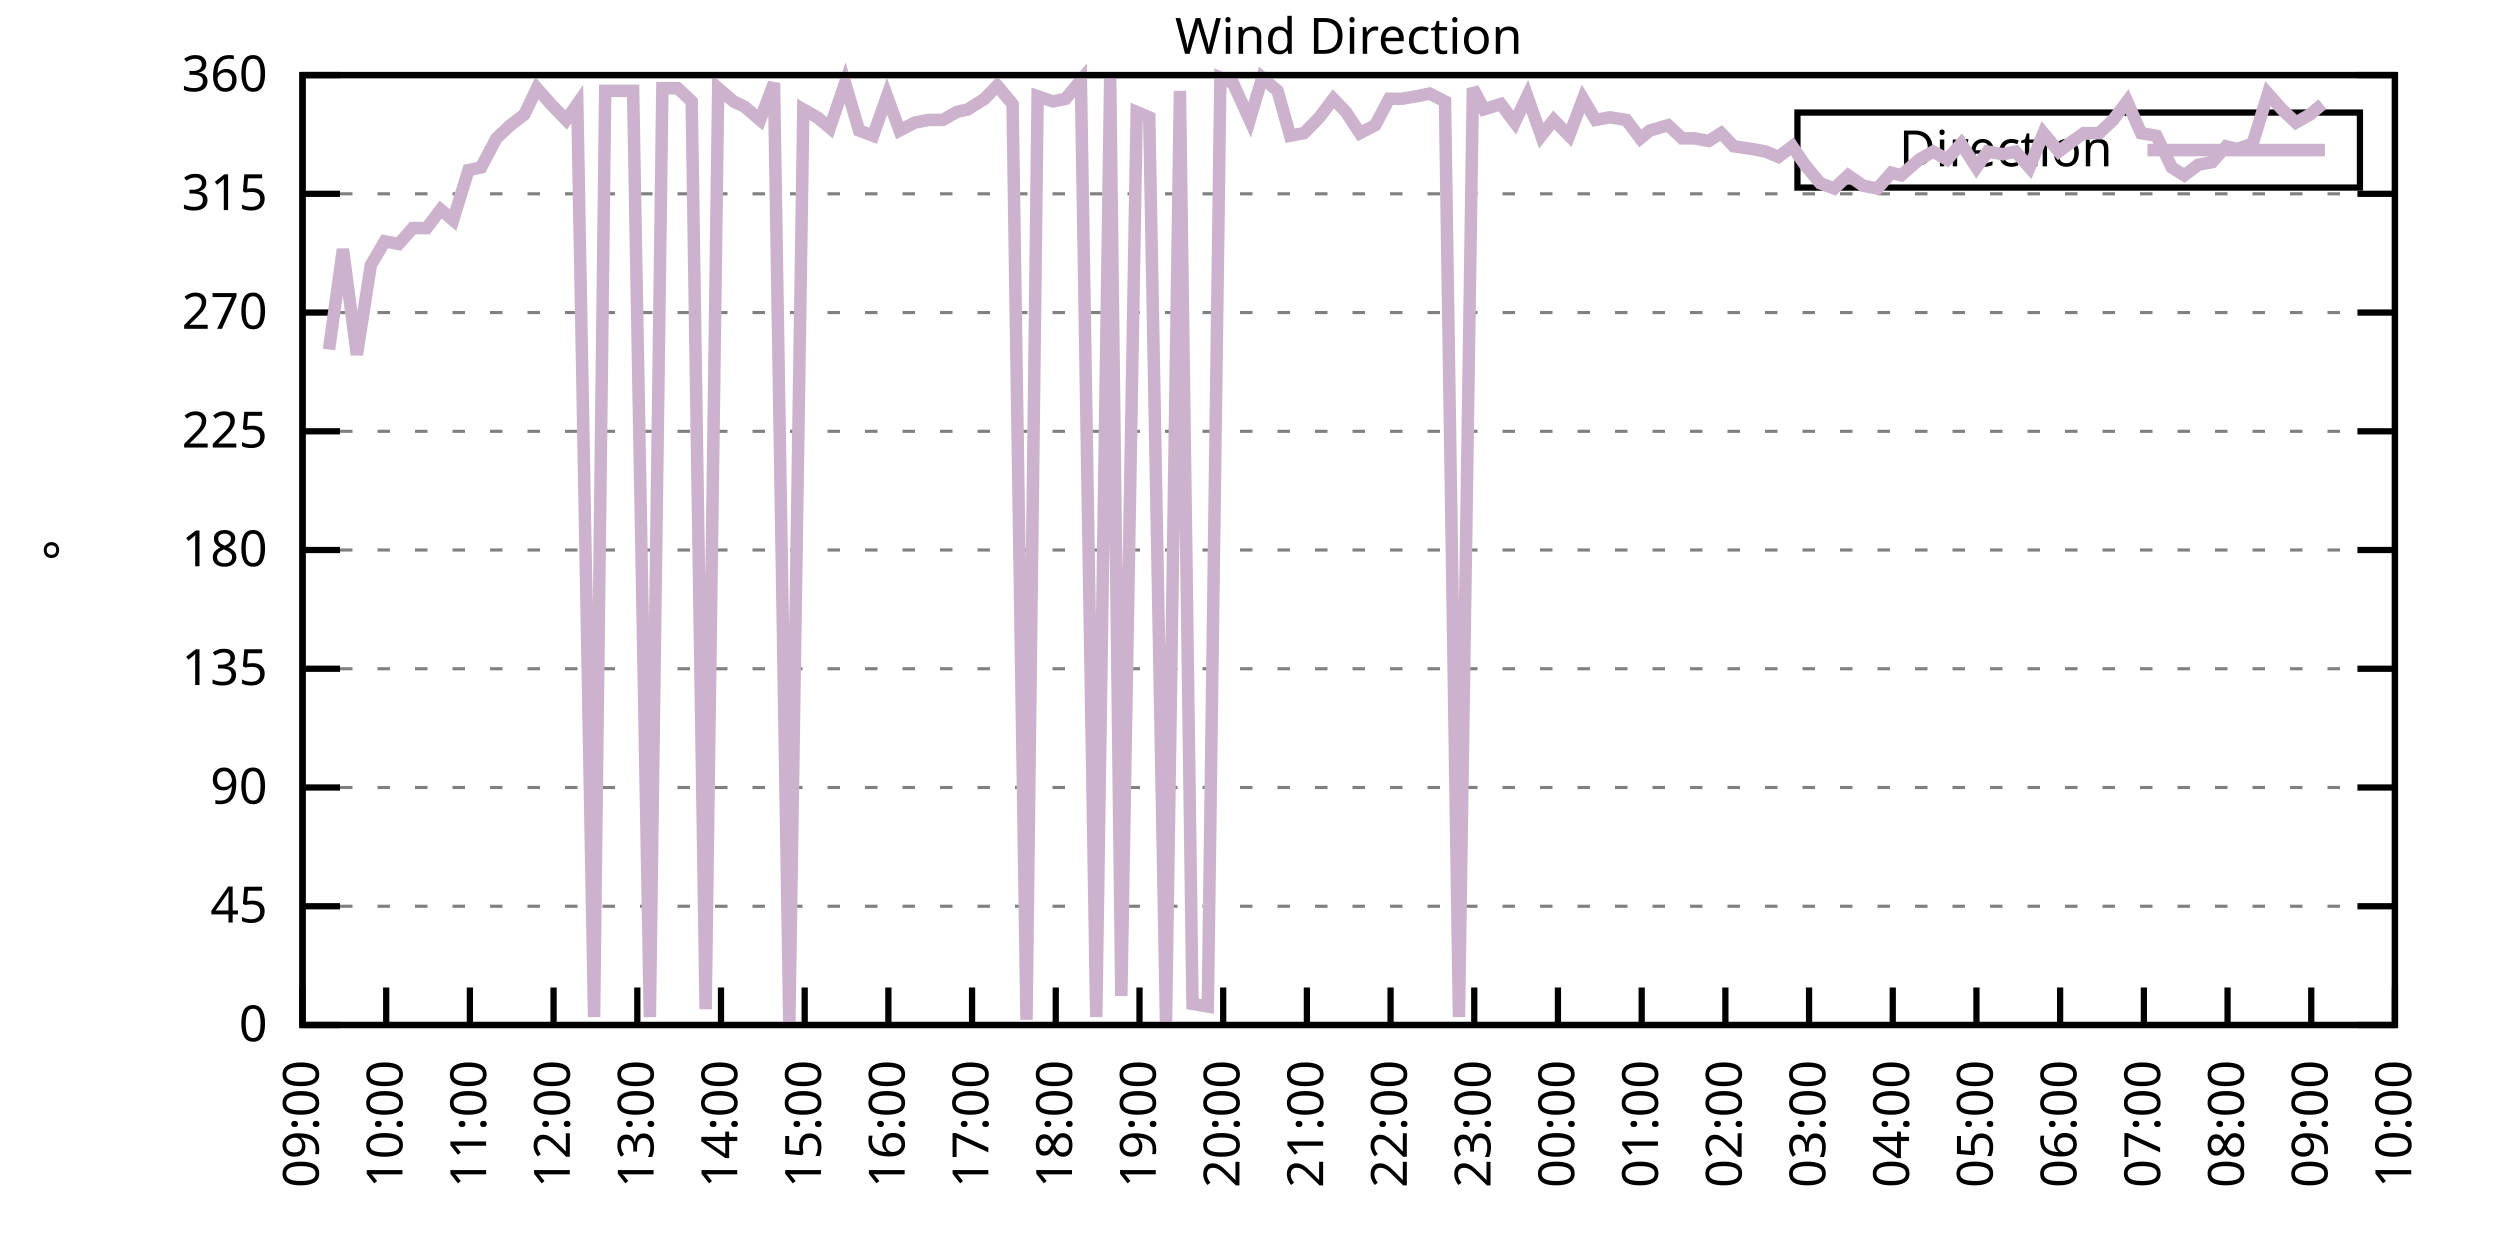
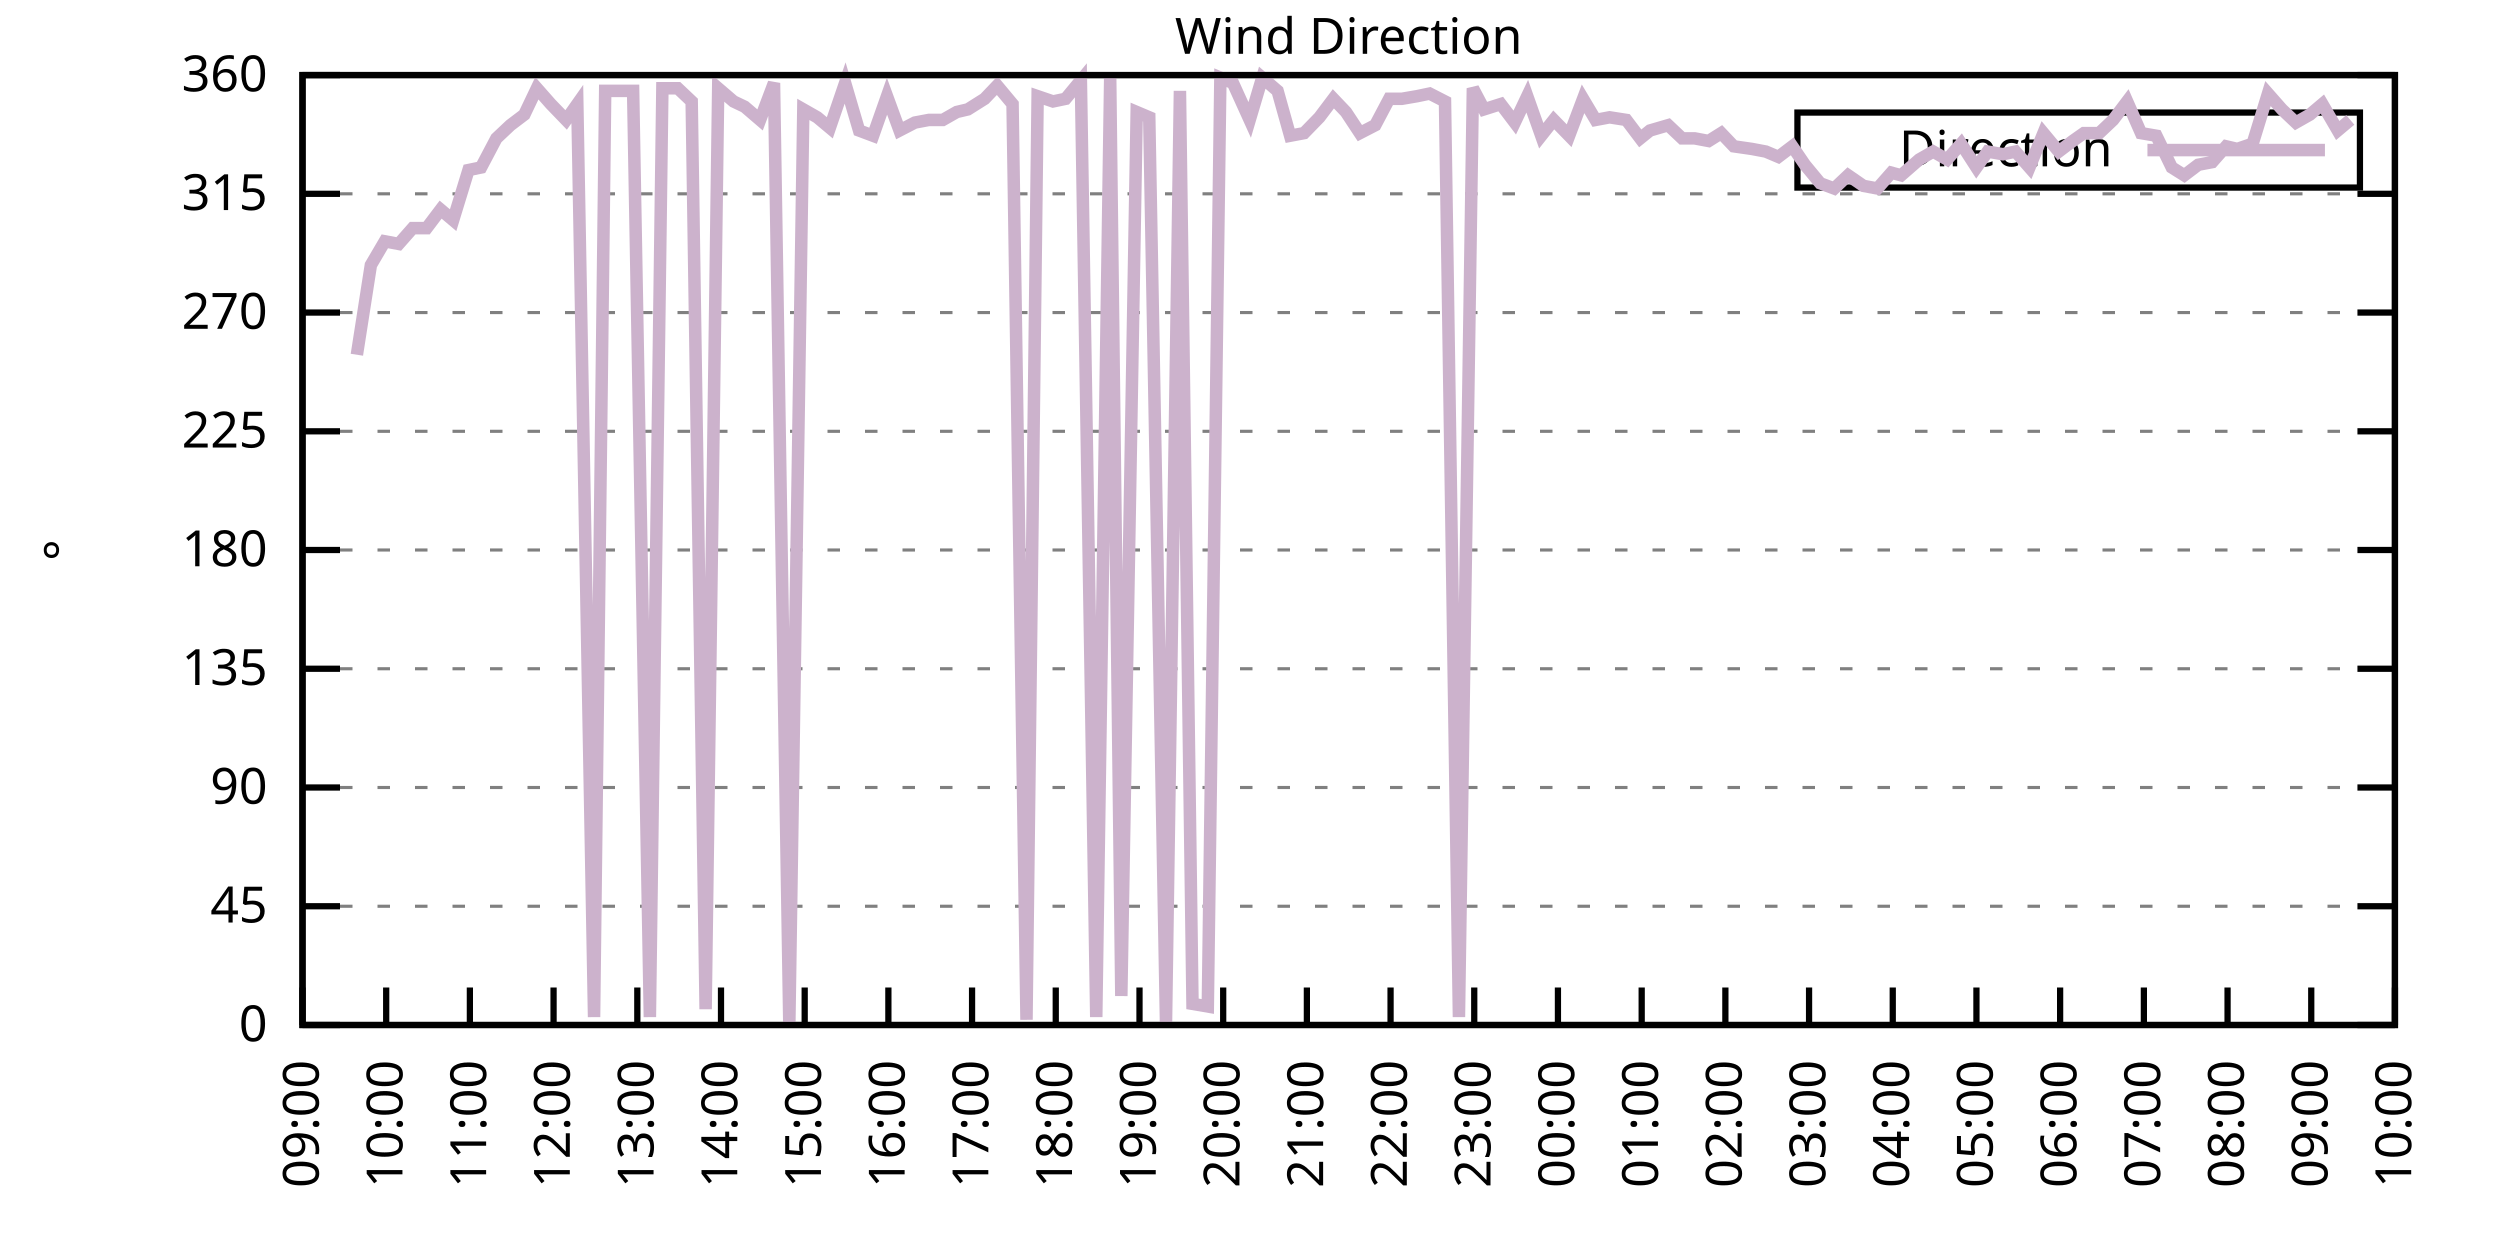
<svg xmlns="http://www.w3.org/2000/svg" xmlns:xlink="http://www.w3.org/1999/xlink" width="400" height="200" viewBox="0 0 400 200">
  <g id="gnuplot_canvas">
    <rect x="0" y="0" width="400" height="200" fill="none" />
    <defs>
      <circle id="gpDot" r="0.5" stroke-width="0.5" stroke="currentColor" />
      <path id="gpPt0" stroke-width="0.333" stroke="currentColor" d="M-1,0 h2 M0,-1 v2" />
      <path id="gpPt1" stroke-width="0.333" stroke="currentColor" d="M-1,-1 L1,1 M1,-1 L-1,1" />
      <path id="gpPt2" stroke-width="0.333" stroke="currentColor" d="M-1,0 L1,0 M0,-1 L0,1 M-1,-1 L1,1 M-1,1 L1,-1" />
      <rect id="gpPt3" stroke-width="0.333" stroke="currentColor" x="-1" y="-1" width="2" height="2" />
      <rect id="gpPt4" stroke-width="0.333" stroke="currentColor" fill="currentColor" x="-1" y="-1" width="2" height="2" />
      <circle id="gpPt5" stroke-width="0.333" stroke="currentColor" cx="0" cy="0" r="1" />
      <use xlink:href="#gpPt5" id="gpPt6" fill="currentColor" stroke="none" />
      <path id="gpPt7" stroke-width="0.333" stroke="currentColor" d="M0,-1.33 L-1.33,0.67 L1.33,0.67 z" />
      <use xlink:href="#gpPt7" id="gpPt8" fill="currentColor" stroke="none" />
      <use xlink:href="#gpPt7" id="gpPt9" stroke="currentColor" transform="rotate(180)" />
      <use xlink:href="#gpPt9" id="gpPt10" fill="currentColor" stroke="none" />
      <use xlink:href="#gpPt3" id="gpPt11" stroke="currentColor" transform="rotate(45)" />
      <use xlink:href="#gpPt11" id="gpPt12" fill="currentColor" stroke="none" />
      <path id="gpPt13" stroke-width="0.333" stroke="currentColor" d="M0,1.330 L1.265,0.411 L0.782,-1.067 L-0.782,-1.076 L-1.265,0.411 z" />
      <use xlink:href="#gpPt13" id="gpPt14" fill="currentColor" stroke="none" />
      <filter id="textbox" filterUnits="objectBoundingBox" x="0" y="0" height="1" width="1">
        <feFlood flood-color="white" flood-opacity="1" result="bgnd" />
        <feComposite in="SourceGraphic" in2="bgnd" operator="atop" />
      </filter>
      <filter id="greybox" filterUnits="objectBoundingBox" x="0" y="0" height="1" width="1">
        <feFlood flood-color="lightgrey" flood-opacity="1" result="grey" />
        <feComposite in="SourceGraphic" in2="grey" operator="atop" />
      </filter>
    </defs>
    <g fill="none" color="white" stroke="currentColor" stroke-width="1.00" stroke-linecap="butt" stroke-linejoin="miter">
</g>
    <g fill="none" color="black" stroke="currentColor" stroke-width="1.00" stroke-linecap="butt" stroke-linejoin="miter">
      <g stroke="none" shape-rendering="crispEdges">
        <polygon fill="rgb(255, 255, 255)" points="48.40,164.00 383.18,164.00 383.18,12.02 48.40,12.02 " />
      </g>
    </g>
    <g fill="none" color="black" stroke="currentColor" stroke-width="1.00" stroke-linecap="butt" stroke-linejoin="miter">
</g>
    <g fill="none" color="black" stroke="black" stroke-width="0.50" stroke-linecap="butt" stroke-linejoin="miter">
</g>
    <g fill="none" color="gray" stroke="currentColor" stroke-width="0.50" stroke-linecap="butt" stroke-linejoin="miter">
      <path stroke="gray" stroke-dasharray="2,4" class="gridline" d="M48.40,164.00 L383.19,164.00  " />
    </g>
    <g fill="none" color="gray" stroke="gray" stroke-width="1.00" stroke-linecap="butt" stroke-linejoin="miter">
</g>
    <g fill="none" color="black" stroke="currentColor" stroke-width="1.00" stroke-linecap="butt" stroke-linejoin="miter">
      <path stroke="black" d="M48.40,164.00 L54.40,164.00 M383.19,164.00 L377.19,164.00  " />
      <g transform="translate(42.80,166.60)" stroke="none" fill="black" font-family="Sans" font-size="8.00" text-anchor="end">
        <text>
          <tspan font-family="Sans"> 0</tspan>
        </text>
      </g>
    </g>
    <g fill="none" color="black" stroke="currentColor" stroke-width="1.00" stroke-linecap="butt" stroke-linejoin="miter">
</g>
    <g fill="none" color="black" stroke="black" stroke-width="0.50" stroke-linecap="butt" stroke-linejoin="miter">
</g>
    <g fill="none" color="gray" stroke="currentColor" stroke-width="0.50" stroke-linecap="butt" stroke-linejoin="miter">
      <path stroke="gray" stroke-dasharray="2,4" class="gridline" d="M48.40,145.00 L383.19,145.00  " />
    </g>
    <g fill="none" color="gray" stroke="gray" stroke-width="1.00" stroke-linecap="butt" stroke-linejoin="miter">
</g>
    <g fill="none" color="black" stroke="currentColor" stroke-width="1.00" stroke-linecap="butt" stroke-linejoin="miter">
      <path stroke="black" d="M48.40,145.00 L54.40,145.00 M383.19,145.00 L377.19,145.00  " />
      <g transform="translate(42.80,147.60)" stroke="none" fill="black" font-family="Sans" font-size="8.00" text-anchor="end">
        <text>
          <tspan font-family="Sans"> 45</tspan>
        </text>
      </g>
    </g>
    <g fill="none" color="black" stroke="currentColor" stroke-width="1.00" stroke-linecap="butt" stroke-linejoin="miter">
</g>
    <g fill="none" color="black" stroke="black" stroke-width="0.50" stroke-linecap="butt" stroke-linejoin="miter">
</g>
    <g fill="none" color="gray" stroke="currentColor" stroke-width="0.50" stroke-linecap="butt" stroke-linejoin="miter">
      <path stroke="gray" stroke-dasharray="2,4" class="gridline" d="M48.40,126.00 L383.19,126.00  " />
    </g>
    <g fill="none" color="gray" stroke="gray" stroke-width="1.00" stroke-linecap="butt" stroke-linejoin="miter">
</g>
    <g fill="none" color="black" stroke="currentColor" stroke-width="1.00" stroke-linecap="butt" stroke-linejoin="miter">
      <path stroke="black" d="M48.40,126.00 L54.40,126.00 M383.19,126.00 L377.19,126.00  " />
      <g transform="translate(42.80,128.60)" stroke="none" fill="black" font-family="Sans" font-size="8.00" text-anchor="end">
        <text>
          <tspan font-family="Sans"> 90</tspan>
        </text>
      </g>
    </g>
    <g fill="none" color="black" stroke="currentColor" stroke-width="1.00" stroke-linecap="butt" stroke-linejoin="miter">
</g>
    <g fill="none" color="black" stroke="black" stroke-width="0.50" stroke-linecap="butt" stroke-linejoin="miter">
</g>
    <g fill="none" color="gray" stroke="currentColor" stroke-width="0.50" stroke-linecap="butt" stroke-linejoin="miter">
      <path stroke="gray" stroke-dasharray="2,4" class="gridline" d="M48.40,107.00 L383.19,107.00  " />
    </g>
    <g fill="none" color="gray" stroke="gray" stroke-width="1.00" stroke-linecap="butt" stroke-linejoin="miter">
</g>
    <g fill="none" color="black" stroke="currentColor" stroke-width="1.00" stroke-linecap="butt" stroke-linejoin="miter">
      <path stroke="black" d="M48.40,107.00 L54.40,107.00 M383.19,107.00 L377.19,107.00  " />
      <g transform="translate(42.80,109.60)" stroke="none" fill="black" font-family="Sans" font-size="8.00" text-anchor="end">
        <text>
          <tspan font-family="Sans"> 135</tspan>
        </text>
      </g>
    </g>
    <g fill="none" color="black" stroke="currentColor" stroke-width="1.00" stroke-linecap="butt" stroke-linejoin="miter">
</g>
    <g fill="none" color="black" stroke="black" stroke-width="0.50" stroke-linecap="butt" stroke-linejoin="miter">
</g>
    <g fill="none" color="gray" stroke="currentColor" stroke-width="0.50" stroke-linecap="butt" stroke-linejoin="miter">
      <path stroke="gray" stroke-dasharray="2,4" class="gridline" d="M48.40,88.00 L383.19,88.00  " />
    </g>
    <g fill="none" color="gray" stroke="gray" stroke-width="1.00" stroke-linecap="butt" stroke-linejoin="miter">
</g>
    <g fill="none" color="black" stroke="currentColor" stroke-width="1.00" stroke-linecap="butt" stroke-linejoin="miter">
      <path stroke="black" d="M48.40,88.00 L54.40,88.00 M383.19,88.00 L377.19,88.00  " />
      <g transform="translate(42.80,90.60)" stroke="none" fill="black" font-family="Sans" font-size="8.00" text-anchor="end">
        <text>
          <tspan font-family="Sans"> 180</tspan>
        </text>
      </g>
    </g>
    <g fill="none" color="black" stroke="currentColor" stroke-width="1.00" stroke-linecap="butt" stroke-linejoin="miter">
</g>
    <g fill="none" color="black" stroke="black" stroke-width="0.50" stroke-linecap="butt" stroke-linejoin="miter">
</g>
    <g fill="none" color="gray" stroke="currentColor" stroke-width="0.50" stroke-linecap="butt" stroke-linejoin="miter">
      <path stroke="gray" stroke-dasharray="2,4" class="gridline" d="M48.40,69.01 L383.19,69.01  " />
    </g>
    <g fill="none" color="gray" stroke="gray" stroke-width="1.00" stroke-linecap="butt" stroke-linejoin="miter">
</g>
    <g fill="none" color="black" stroke="currentColor" stroke-width="1.00" stroke-linecap="butt" stroke-linejoin="miter">
      <path stroke="black" d="M48.40,69.01 L54.40,69.01 M383.19,69.01 L377.19,69.01  " />
      <g transform="translate(42.80,71.61)" stroke="none" fill="black" font-family="Sans" font-size="8.00" text-anchor="end">
        <text>
          <tspan font-family="Sans"> 225</tspan>
        </text>
      </g>
    </g>
    <g fill="none" color="black" stroke="currentColor" stroke-width="1.00" stroke-linecap="butt" stroke-linejoin="miter">
</g>
    <g fill="none" color="black" stroke="black" stroke-width="0.50" stroke-linecap="butt" stroke-linejoin="miter">
</g>
    <g fill="none" color="gray" stroke="currentColor" stroke-width="0.50" stroke-linecap="butt" stroke-linejoin="miter">
      <path stroke="gray" stroke-dasharray="2,4" class="gridline" d="M48.40,50.01 L383.19,50.01  " />
    </g>
    <g fill="none" color="gray" stroke="gray" stroke-width="1.00" stroke-linecap="butt" stroke-linejoin="miter">
</g>
    <g fill="none" color="black" stroke="currentColor" stroke-width="1.00" stroke-linecap="butt" stroke-linejoin="miter">
      <path stroke="black" d="M48.40,50.01 L54.40,50.01 M383.19,50.01 L377.19,50.01  " />
      <g transform="translate(42.80,52.61)" stroke="none" fill="black" font-family="Sans" font-size="8.00" text-anchor="end">
        <text>
          <tspan font-family="Sans"> 270</tspan>
        </text>
      </g>
    </g>
    <g fill="none" color="black" stroke="currentColor" stroke-width="1.00" stroke-linecap="butt" stroke-linejoin="miter">
</g>
    <g fill="none" color="black" stroke="black" stroke-width="0.50" stroke-linecap="butt" stroke-linejoin="miter">
</g>
    <g fill="none" color="gray" stroke="currentColor" stroke-width="0.50" stroke-linecap="butt" stroke-linejoin="miter">
      <path stroke="gray" stroke-dasharray="2,4" class="gridline" d="M48.40,31.01 L383.19,31.01  " />
    </g>
    <g fill="none" color="gray" stroke="gray" stroke-width="1.00" stroke-linecap="butt" stroke-linejoin="miter">
</g>
    <g fill="none" color="black" stroke="currentColor" stroke-width="1.00" stroke-linecap="butt" stroke-linejoin="miter">
      <path stroke="black" d="M48.40,31.01 L54.40,31.01 M383.19,31.01 L377.19,31.01  " />
      <g transform="translate(42.80,33.61)" stroke="none" fill="black" font-family="Sans" font-size="8.00" text-anchor="end">
        <text>
          <tspan font-family="Sans"> 315</tspan>
        </text>
      </g>
    </g>
    <g fill="none" color="black" stroke="currentColor" stroke-width="1.00" stroke-linecap="butt" stroke-linejoin="miter">
</g>
    <g fill="none" color="black" stroke="black" stroke-width="0.50" stroke-linecap="butt" stroke-linejoin="miter">
</g>
    <g fill="none" color="gray" stroke="currentColor" stroke-width="0.50" stroke-linecap="butt" stroke-linejoin="miter">
      <path stroke="gray" stroke-dasharray="2,4" class="gridline" d="M48.40,12.01 L383.19,12.01  " />
    </g>
    <g fill="none" color="gray" stroke="gray" stroke-width="1.00" stroke-linecap="butt" stroke-linejoin="miter">
</g>
    <g fill="none" color="black" stroke="currentColor" stroke-width="1.00" stroke-linecap="butt" stroke-linejoin="miter">
      <path stroke="black" d="M48.40,12.01 L54.40,12.01 M383.19,12.01 L377.19,12.01  " />
      <g transform="translate(42.80,14.61)" stroke="none" fill="black" font-family="Sans" font-size="8.00" text-anchor="end">
        <text>
          <tspan font-family="Sans"> 360</tspan>
        </text>
      </g>
    </g>
    <g fill="none" color="black" stroke="currentColor" stroke-width="1.00" stroke-linecap="butt" stroke-linejoin="miter">
      <path stroke="black" d="M48.40,164.00 L48.40,158.00  " />
      <g transform="translate(51.00,169.60) rotate(270.00)" stroke="none" fill="black" font-family="Sans" font-size="8.00" text-anchor="end">
        <text>
          <tspan font-family="Sans">09:00</tspan>
        </text>
      </g>
    </g>
    <g fill="none" color="black" stroke="currentColor" stroke-width="1.00" stroke-linecap="butt" stroke-linejoin="miter">
      <path stroke="black" d="M61.79,164.00 L61.79,158.00  " />
      <g transform="translate(64.39,169.60) rotate(270.00)" stroke="none" fill="black" font-family="Sans" font-size="8.00" text-anchor="end">
        <text>
          <tspan font-family="Sans">10:00</tspan>
        </text>
      </g>
    </g>
    <g fill="none" color="black" stroke="currentColor" stroke-width="1.00" stroke-linecap="butt" stroke-linejoin="miter">
      <path stroke="black" d="M75.18,164.00 L75.18,158.00  " />
      <g transform="translate(77.78,169.60) rotate(270.00)" stroke="none" fill="black" font-family="Sans" font-size="8.00" text-anchor="end">
        <text>
          <tspan font-family="Sans">11:00</tspan>
        </text>
      </g>
    </g>
    <g fill="none" color="black" stroke="currentColor" stroke-width="1.00" stroke-linecap="butt" stroke-linejoin="miter">
      <path stroke="black" d="M88.57,164.00 L88.57,158.00  " />
      <g transform="translate(91.17,169.60) rotate(270.00)" stroke="none" fill="black" font-family="Sans" font-size="8.00" text-anchor="end">
        <text>
          <tspan font-family="Sans">12:00</tspan>
        </text>
      </g>
    </g>
    <g fill="none" color="black" stroke="currentColor" stroke-width="1.00" stroke-linecap="butt" stroke-linejoin="miter">
      <path stroke="black" d="M101.97,164.00 L101.97,158.00  " />
      <g transform="translate(104.57,169.60) rotate(270.00)" stroke="none" fill="black" font-family="Sans" font-size="8.00" text-anchor="end">
        <text>
          <tspan font-family="Sans">13:00</tspan>
        </text>
      </g>
    </g>
    <g fill="none" color="black" stroke="currentColor" stroke-width="1.00" stroke-linecap="butt" stroke-linejoin="miter">
      <path stroke="black" d="M115.36,164.00 L115.36,158.00  " />
      <g transform="translate(117.96,169.60) rotate(270.00)" stroke="none" fill="black" font-family="Sans" font-size="8.00" text-anchor="end">
        <text>
          <tspan font-family="Sans">14:00</tspan>
        </text>
      </g>
    </g>
    <g fill="none" color="black" stroke="currentColor" stroke-width="1.00" stroke-linecap="butt" stroke-linejoin="miter">
      <path stroke="black" d="M128.75,164.00 L128.75,158.00  " />
      <g transform="translate(131.35,169.60) rotate(270.00)" stroke="none" fill="black" font-family="Sans" font-size="8.00" text-anchor="end">
        <text>
          <tspan font-family="Sans">15:00</tspan>
        </text>
      </g>
    </g>
    <g fill="none" color="black" stroke="currentColor" stroke-width="1.00" stroke-linecap="butt" stroke-linejoin="miter">
      <path stroke="black" d="M142.14,164.00 L142.14,158.00  " />
      <g transform="translate(144.74,169.60) rotate(270.00)" stroke="none" fill="black" font-family="Sans" font-size="8.00" text-anchor="end">
        <text>
          <tspan font-family="Sans">16:00</tspan>
        </text>
      </g>
    </g>
    <g fill="none" color="black" stroke="currentColor" stroke-width="1.00" stroke-linecap="butt" stroke-linejoin="miter">
      <path stroke="black" d="M155.53,164.00 L155.53,158.00  " />
      <g transform="translate(158.13,169.60) rotate(270.00)" stroke="none" fill="black" font-family="Sans" font-size="8.00" text-anchor="end">
        <text>
          <tspan font-family="Sans">17:00</tspan>
        </text>
      </g>
    </g>
    <g fill="none" color="black" stroke="currentColor" stroke-width="1.00" stroke-linecap="butt" stroke-linejoin="miter">
      <path stroke="black" d="M168.92,164.00 L168.92,158.00  " />
      <g transform="translate(171.52,169.60) rotate(270.00)" stroke="none" fill="black" font-family="Sans" font-size="8.00" text-anchor="end">
        <text>
          <tspan font-family="Sans">18:00</tspan>
        </text>
      </g>
    </g>
    <g fill="none" color="black" stroke="currentColor" stroke-width="1.00" stroke-linecap="butt" stroke-linejoin="miter">
      <path stroke="black" d="M182.32,164.00 L182.32,158.00  " />
      <g transform="translate(184.92,169.60) rotate(270.00)" stroke="none" fill="black" font-family="Sans" font-size="8.00" text-anchor="end">
        <text>
          <tspan font-family="Sans">19:00</tspan>
        </text>
      </g>
    </g>
    <g fill="none" color="black" stroke="currentColor" stroke-width="1.00" stroke-linecap="butt" stroke-linejoin="miter">
      <path stroke="black" d="M195.71,164.00 L195.71,158.00  " />
      <g transform="translate(198.31,169.60) rotate(270.00)" stroke="none" fill="black" font-family="Sans" font-size="8.00" text-anchor="end">
        <text>
          <tspan font-family="Sans">20:00</tspan>
        </text>
      </g>
    </g>
    <g fill="none" color="black" stroke="currentColor" stroke-width="1.00" stroke-linecap="butt" stroke-linejoin="miter">
      <path stroke="black" d="M209.10,164.00 L209.10,158.00  " />
      <g transform="translate(211.70,169.60) rotate(270.00)" stroke="none" fill="black" font-family="Sans" font-size="8.00" text-anchor="end">
        <text>
          <tspan font-family="Sans">21:00</tspan>
        </text>
      </g>
    </g>
    <g fill="none" color="black" stroke="currentColor" stroke-width="1.00" stroke-linecap="butt" stroke-linejoin="miter">
      <path stroke="black" d="M222.49,164.00 L222.49,158.00  " />
      <g transform="translate(225.09,169.60) rotate(270.00)" stroke="none" fill="black" font-family="Sans" font-size="8.00" text-anchor="end">
        <text>
          <tspan font-family="Sans">22:00</tspan>
        </text>
      </g>
    </g>
    <g fill="none" color="black" stroke="currentColor" stroke-width="1.00" stroke-linecap="butt" stroke-linejoin="miter">
      <path stroke="black" d="M235.88,164.00 L235.88,158.00  " />
      <g transform="translate(238.48,169.60) rotate(270.00)" stroke="none" fill="black" font-family="Sans" font-size="8.00" text-anchor="end">
        <text>
          <tspan font-family="Sans">23:00</tspan>
        </text>
      </g>
    </g>
    <g fill="none" color="black" stroke="currentColor" stroke-width="1.00" stroke-linecap="butt" stroke-linejoin="miter">
      <path stroke="black" d="M249.27,164.00 L249.27,158.00  " />
      <g transform="translate(251.87,169.60) rotate(270.00)" stroke="none" fill="black" font-family="Sans" font-size="8.00" text-anchor="end">
        <text>
          <tspan font-family="Sans">00:00</tspan>
        </text>
      </g>
    </g>
    <g fill="none" color="black" stroke="currentColor" stroke-width="1.00" stroke-linecap="butt" stroke-linejoin="miter">
      <path stroke="black" d="M262.67,164.00 L262.67,158.00  " />
      <g transform="translate(265.27,169.60) rotate(270.00)" stroke="none" fill="black" font-family="Sans" font-size="8.00" text-anchor="end">
        <text>
          <tspan font-family="Sans">01:00</tspan>
        </text>
      </g>
    </g>
    <g fill="none" color="black" stroke="currentColor" stroke-width="1.00" stroke-linecap="butt" stroke-linejoin="miter">
      <path stroke="black" d="M276.06,164.00 L276.06,158.00  " />
      <g transform="translate(278.66,169.60) rotate(270.00)" stroke="none" fill="black" font-family="Sans" font-size="8.00" text-anchor="end">
        <text>
          <tspan font-family="Sans">02:00</tspan>
        </text>
      </g>
    </g>
    <g fill="none" color="black" stroke="currentColor" stroke-width="1.00" stroke-linecap="butt" stroke-linejoin="miter">
      <path stroke="black" d="M289.45,164.00 L289.45,158.00  " />
      <g transform="translate(292.05,169.60) rotate(270.00)" stroke="none" fill="black" font-family="Sans" font-size="8.00" text-anchor="end">
        <text>
          <tspan font-family="Sans">03:00</tspan>
        </text>
      </g>
    </g>
    <g fill="none" color="black" stroke="currentColor" stroke-width="1.00" stroke-linecap="butt" stroke-linejoin="miter">
      <path stroke="black" d="M302.84,164.00 L302.84,158.00  " />
      <g transform="translate(305.44,169.60) rotate(270.00)" stroke="none" fill="black" font-family="Sans" font-size="8.00" text-anchor="end">
        <text>
          <tspan font-family="Sans">04:00</tspan>
        </text>
      </g>
    </g>
    <g fill="none" color="black" stroke="currentColor" stroke-width="1.00" stroke-linecap="butt" stroke-linejoin="miter">
      <path stroke="black" d="M316.23,164.00 L316.23,158.00  " />
      <g transform="translate(318.83,169.60) rotate(270.00)" stroke="none" fill="black" font-family="Sans" font-size="8.00" text-anchor="end">
        <text>
          <tspan font-family="Sans">05:00</tspan>
        </text>
      </g>
    </g>
    <g fill="none" color="black" stroke="currentColor" stroke-width="1.00" stroke-linecap="butt" stroke-linejoin="miter">
      <path stroke="black" d="M329.62,164.00 L329.62,158.00  " />
      <g transform="translate(332.22,169.60) rotate(270.00)" stroke="none" fill="black" font-family="Sans" font-size="8.00" text-anchor="end">
        <text>
          <tspan font-family="Sans">06:00</tspan>
        </text>
      </g>
    </g>
    <g fill="none" color="black" stroke="currentColor" stroke-width="1.00" stroke-linecap="butt" stroke-linejoin="miter">
      <path stroke="black" d="M343.02,164.00 L343.02,158.00  " />
      <g transform="translate(345.62,169.60) rotate(270.00)" stroke="none" fill="black" font-family="Sans" font-size="8.00" text-anchor="end">
        <text>
          <tspan font-family="Sans">07:00</tspan>
        </text>
      </g>
    </g>
    <g fill="none" color="black" stroke="currentColor" stroke-width="1.00" stroke-linecap="butt" stroke-linejoin="miter">
      <path stroke="black" d="M356.41,164.00 L356.41,158.00  " />
      <g transform="translate(359.01,169.60) rotate(270.00)" stroke="none" fill="black" font-family="Sans" font-size="8.00" text-anchor="end">
        <text>
          <tspan font-family="Sans">08:00</tspan>
        </text>
      </g>
    </g>
    <g fill="none" color="black" stroke="currentColor" stroke-width="1.00" stroke-linecap="butt" stroke-linejoin="miter">
      <path stroke="black" d="M369.80,164.00 L369.80,158.00  " />
      <g transform="translate(372.40,169.60) rotate(270.00)" stroke="none" fill="black" font-family="Sans" font-size="8.00" text-anchor="end">
        <text>
          <tspan font-family="Sans">09:00</tspan>
        </text>
      </g>
    </g>
    <g fill="none" color="black" stroke="currentColor" stroke-width="1.00" stroke-linecap="butt" stroke-linejoin="miter">
      <path stroke="black" d="M383.19,164.00 L383.19,158.00  " />
      <g transform="translate(385.79,169.60) rotate(270.00)" stroke="none" fill="black" font-family="Sans" font-size="8.00" text-anchor="end">
        <text>
          <tspan font-family="Sans">10:00</tspan>
        </text>
      </g>
    </g>
    <g fill="none" color="black" stroke="currentColor" stroke-width="1.00" stroke-linecap="butt" stroke-linejoin="miter">
</g>
    <g fill="none" color="black" stroke="currentColor" stroke-width="1.00" stroke-linecap="butt" stroke-linejoin="miter">
      <path stroke="black" d="M48.40,12.01 L48.40,164.00 L383.19,164.00 L383.19,12.01 L48.40,12.01 Z  " />
    </g>
    <g fill="none" color="black" stroke="currentColor" stroke-width="1.00" stroke-linecap="butt" stroke-linejoin="miter">
</g>
    <g fill="none" color="black" stroke="currentColor" stroke-width="1.00" stroke-linecap="butt" stroke-linejoin="miter">
      <path stroke="black" d="M287.59,30.01 L287.59,18.01 L377.59,18.01 L377.59,30.01 L287.59,30.01 Z  " />
    </g>
    <g id="Wind_direction_plot_1">
      <g fill="none" color="white" stroke="black" stroke-width="2.00" stroke-linecap="butt" stroke-linejoin="miter">
</g>
      <g fill="none" color="black" stroke="currentColor" stroke-width="2.00" stroke-linecap="butt" stroke-linejoin="miter">
        <g transform="translate(337.99,26.61)" stroke="none" fill="black" font-family="Sans" font-size="8.00" text-anchor="end">
          <text>
            <tspan font-family="Sans">Direction</tspan>
          </text>
        </g>
      </g>
      <g fill="none" color="black" stroke="currentColor" stroke-width="2.00" stroke-linecap="butt" stroke-linejoin="miter">
-         <path stroke="rgb(204, 178, 204)" d="M343.59,24.01 L371.99,24.01 M52.64,55.92 L54.87,39.87 L57.10,56.76 L59.34,42.41 L61.57,38.61 L63.80,39.03   L66.03,36.50 L68.26,36.50 L70.50,33.54 L72.50,35.23 L74.96,27.21 L76.97,26.79 L79.42,22.14 L81.66,20.03   L83.89,18.34 L85.90,14.12 L88.13,16.65 L90.58,19.19 L92.37,16.65 L95.05,162.73 L96.83,14.54 L99.51,14.54   L101.30,14.54 L103.98,162.73 L105.98,14.12 L108.44,14.12 L110.67,16.23 L112.90,161.47 L114.91,14.12 L117.37,16.23   L119.15,17.08 L121.61,19.19 L123.84,13.28 L126.29,164.00 L128.53,17.50 L130.76,18.77 L132.77,20.45 L135.22,13.28   L137.45,20.88 L139.69,21.72 L141.92,15.39 L143.93,20.88 L146.38,19.61 L148.61,19.19 L150.85,19.19 L153.08,17.92   L154.86,17.50 L157.54,15.81 L159.55,13.70 L162.01,16.65 L164.24,163.16 L166.02,15.39 L168.48,16.23 L170.49,15.81   L172.94,12.85 L175.40,162.73 L177.63,12.43 L179.41,159.36 L181.87,17.92 L183.88,18.77 L186.56,163.58 L188.79,14.54   L190.80,160.62 L193.25,161.04 L195.26,12.43 L197.27,13.28 L199.95,19.19 L201.96,12.43 L204.41,14.54 L206.42,21.72   L208.65,21.30 L211.11,18.77 L213.34,15.81 L215.35,17.92 L217.58,21.30 L220.04,20.03 L222.27,15.81 L224.28,15.81   L226.73,15.39 L228.74,14.97 L231.20,16.23 L233.43,162.73 L235.66,14.12 L237.44,17.50 L240.12,16.65 L242.36,19.61   L244.36,15.39 L246.60,21.72 L248.60,19.19 L251.06,21.72 L253.29,15.81 L255.30,19.19 L257.53,18.77 L260.21,19.19   L262.44,22.14 L264.00,20.88 L266.91,20.03 L269.14,22.14 L271.15,22.14 L273.38,22.56 L275.39,21.30 L277.40,23.41   L280.30,23.83 L282.53,24.25 L284.54,25.10 L286.77,23.41 L288.78,26.36 L291.23,29.32 L293.47,30.16 L295.70,28.05   L298.15,29.74 L300.39,30.16 L302.62,27.63 L304.18,28.05 L307.08,25.52 L309.31,24.25 L311.54,25.52 L313.78,22.99   L316.23,26.79 L318.02,24.25 L320.47,24.68 L322.48,24.25 L324.71,26.79 L326.95,21.30 L329.40,24.25 L331.63,22.56   L333.42,21.30 L335.87,21.30 L338.10,19.19 L340.34,16.23 L342.57,21.30 L345.02,21.72 L347.48,26.79 L349.49,28.05   L351.72,26.36 L353.95,25.94 L356.18,23.41 L357.97,23.83 L360.42,22.99 L362.88,14.97 L365.11,17.50 L367.34,19.61   L369.58,18.34 L371.58,16.65  " />
+         <path stroke="rgb(204, 178, 204)" d="M343.59,24.01 L371.99,24.01 M57.10,56.76 L59.34,42.41 L61.57,38.61 L63.80,39.03 L66.03,36.50 L68.26,36.50   L70.50,33.54 L72.50,35.23 L74.96,27.21 L76.97,26.79 L79.42,22.14 L81.66,20.03 L83.89,18.34 L85.90,14.12   L88.13,16.65 L90.58,19.19 L92.37,16.65 L95.05,162.73 L96.83,14.54 L99.51,14.54 L101.30,14.54 L103.98,162.73   L105.98,14.12 L108.44,14.12 L110.67,16.23 L112.90,161.47 L114.91,14.12 L117.37,16.23 L119.15,17.08 L121.61,19.19   L123.84,13.28 L126.29,164.00 L128.53,17.50 L130.76,18.77 L132.77,20.45 L135.22,13.28 L137.45,20.88 L139.69,21.72   L141.92,15.39 L143.93,20.88 L146.38,19.61 L148.61,19.19 L150.85,19.19 L153.08,17.92 L154.86,17.50 L157.54,15.81   L159.55,13.70 L162.01,16.65 L164.24,163.16 L166.02,15.39 L168.48,16.23 L170.49,15.81 L172.94,12.85 L175.40,162.73   L177.63,12.43 L179.41,159.36 L181.87,17.92 L183.88,18.77 L186.56,163.58 L188.79,14.54 L190.80,160.62 L193.25,161.04   L195.26,12.43 L197.27,13.28 L199.95,19.19 L201.96,12.43 L204.41,14.54 L206.42,21.72 L208.65,21.30 L211.11,18.77   L213.34,15.81 L215.35,17.92 L217.58,21.30 L220.04,20.03 L222.27,15.81 L224.28,15.81 L226.73,15.39 L228.74,14.97   L231.20,16.23 L233.43,162.73 L235.66,14.12 L237.44,17.50 L240.12,16.65 L242.36,19.61 L244.36,15.39 L246.60,21.72   L248.60,19.19 L251.06,21.72 L253.29,15.81 L255.30,19.19 L257.53,18.77 L260.21,19.19 L262.44,22.14 L264.00,20.88   L266.91,20.03 L269.14,22.14 L271.15,22.14 L273.38,22.56 L275.39,21.30 L277.40,23.41 L280.30,23.83 L282.53,24.25   L284.54,25.10 L286.77,23.41 L288.78,26.36 L291.23,29.32 L293.47,30.16 L295.70,28.05 L298.15,29.74 L300.39,30.16   L302.62,27.63 L304.18,28.05 L307.08,25.52 L309.31,24.25 L311.54,25.52 L313.78,22.99 L316.23,26.79 L318.02,24.25   L320.47,24.68 L322.48,24.25 L324.71,26.79 L326.95,21.30 L329.40,24.25 L331.63,22.56 L333.42,21.30 L335.87,21.30   L338.10,19.19 L340.34,16.23 L342.57,21.30 L345.02,21.72 L347.48,26.79 L349.49,28.05 L351.72,26.36 L353.95,25.94   L356.18,23.41 L357.97,23.83 L360.42,22.99 L362.88,14.97 L365.11,17.50 L367.34,19.61 L369.58,18.34 L371.58,16.65   L374.04,20.88 L376.05,19.19  " />
      </g>
    </g>
    <g fill="none" color="black" stroke="currentColor" stroke-width="2.00" stroke-linecap="butt" stroke-linejoin="miter">
</g>
    <g fill="none" color="black" stroke="black" stroke-width="1.00" stroke-linecap="butt" stroke-linejoin="miter">
</g>
    <g fill="none" color="black" stroke="currentColor" stroke-width="1.00" stroke-linecap="butt" stroke-linejoin="miter">
      <path stroke="black" d="M48.40,12.01 L48.40,164.00 L383.19,164.00 L383.19,12.01 L48.40,12.01 Z  " />
      <g transform="translate(12.80,88.01) rotate(270.00)" stroke="none" fill="black" font-family="Sans" font-size="8.00" text-anchor="middle">
        <text>
          <tspan font-family="Sans">°</tspan>
        </text>
      </g>
    </g>
    <g fill="none" color="black" stroke="currentColor" stroke-width="1.00" stroke-linecap="butt" stroke-linejoin="miter">
</g>
    <g fill="none" color="black" stroke="currentColor" stroke-width="1.00" stroke-linecap="butt" stroke-linejoin="miter">
      <g transform="translate(215.79,8.61)" stroke="none" fill="black" font-family="Sans" font-size="8.00" text-anchor="middle">
        <text>
          <tspan font-family="Sans">Wind Direction</tspan>
        </text>
      </g>
    </g>
    <g fill="none" color="black" stroke="currentColor" stroke-width="1.00" stroke-linecap="butt" stroke-linejoin="miter">
</g>
  </g>
</svg>
